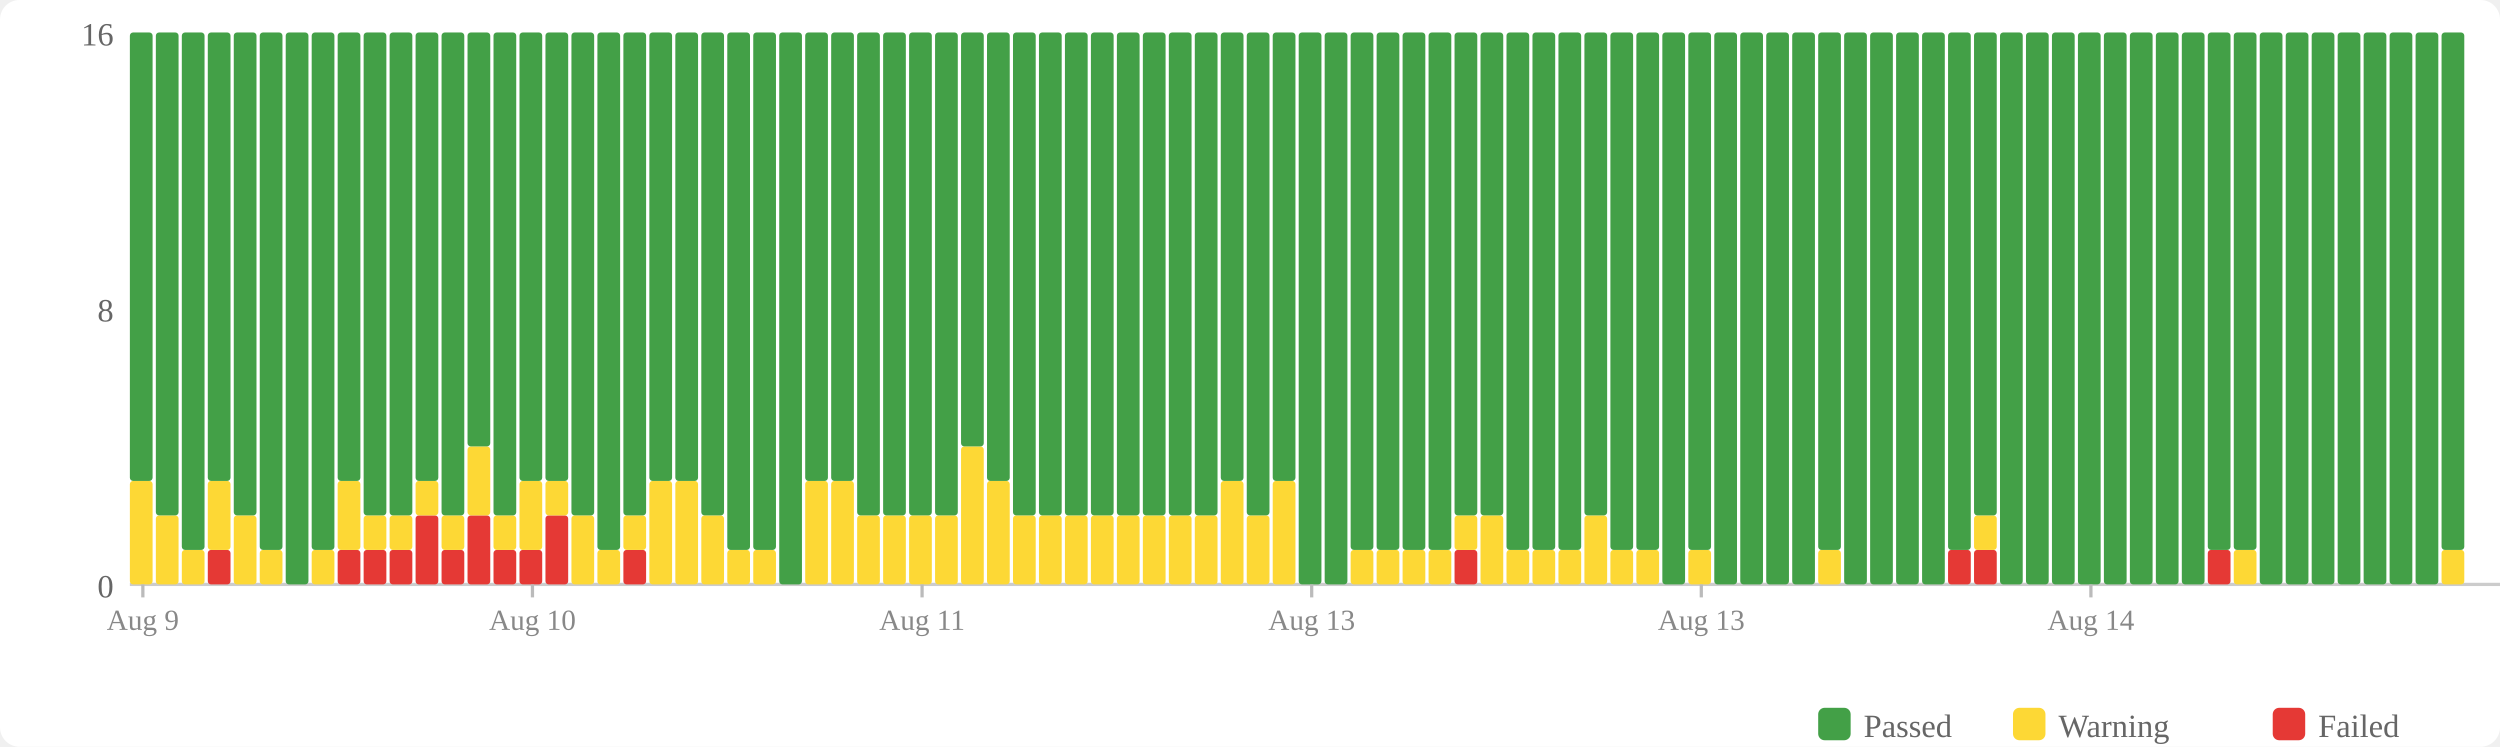
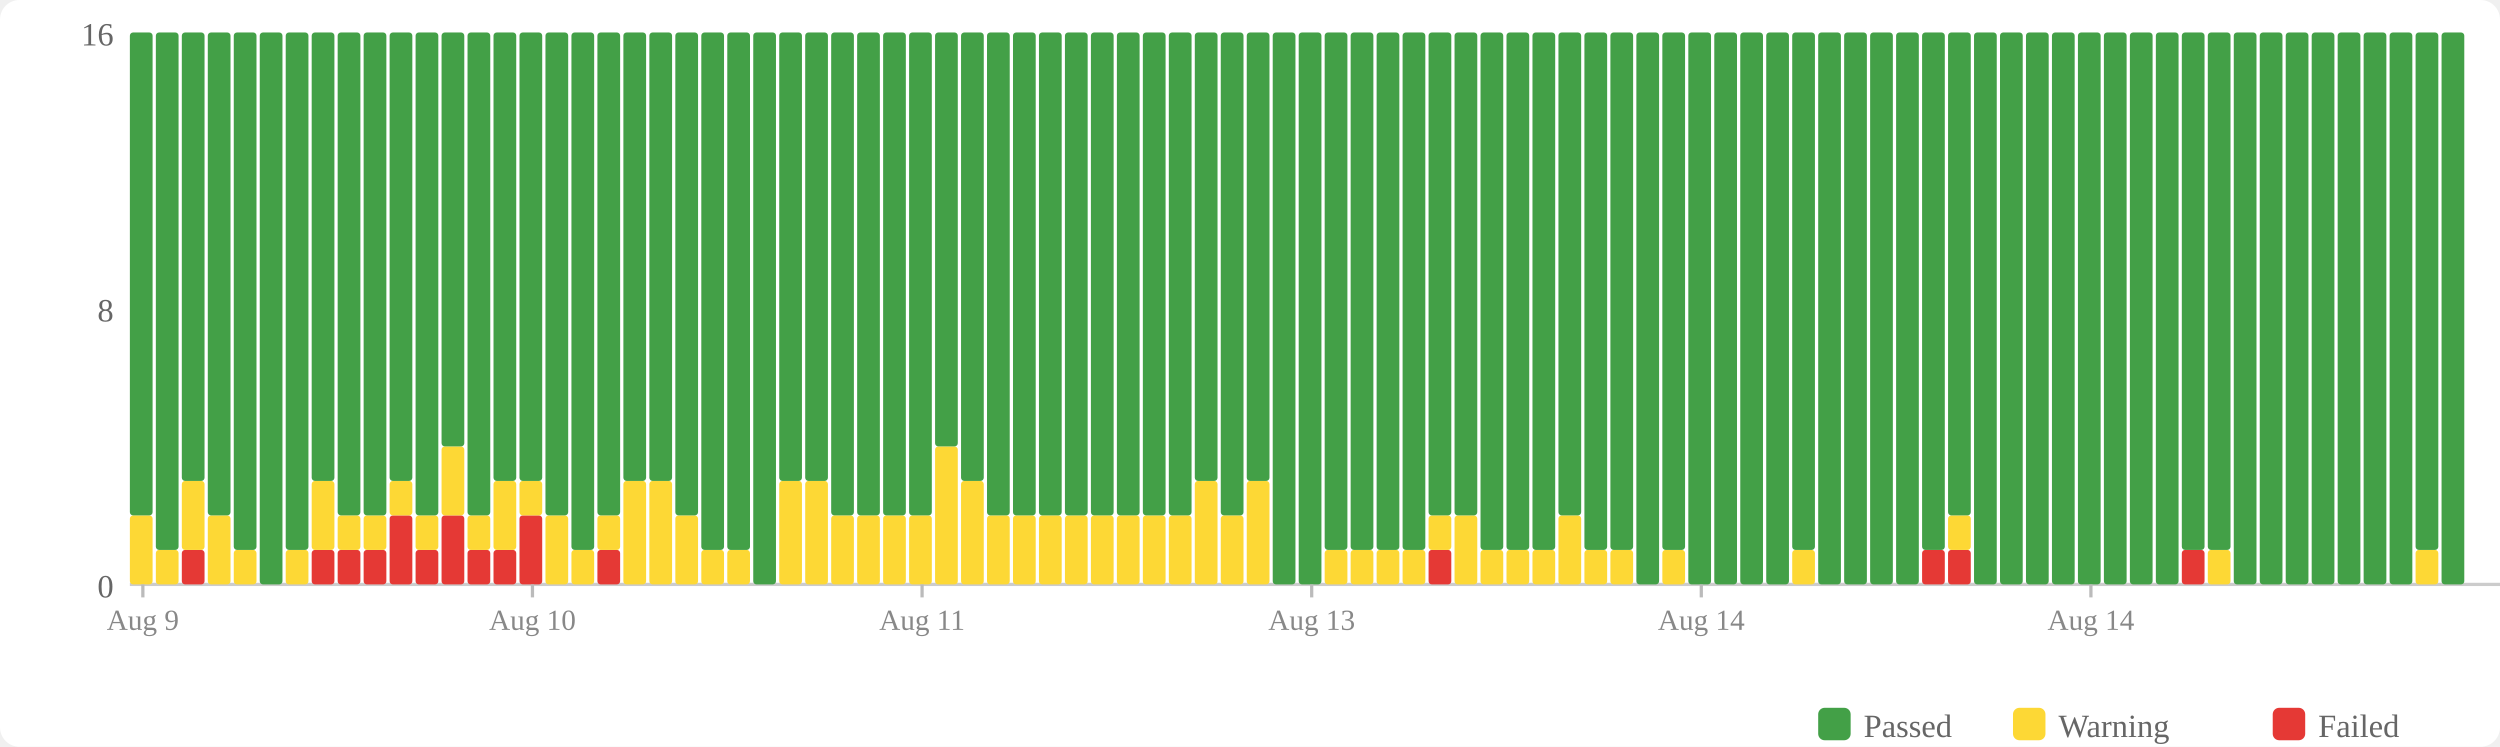
<svg xmlns="http://www.w3.org/2000/svg" width="770" height="230" viewBox="0 0 770 230">
  <rect width="770" height="230" fill="#fff" rx="6" />
  <rect x="560" y="218" width="10" height="10" fill="#43a047" rx="2" />
  <text x="574" y="227" font-size="10" fill="#666">Passed</text>
  <rect x="620" y="218" width="10" height="10" fill="#fdd835" rx="2" />
  <text x="634" y="227" font-size="10" fill="#666">Warning</text>
  <rect x="700" y="218" width="10" height="10" fill="#e53935" rx="2" />
  <text x="714" y="227" font-size="10" fill="#666">Failed</text>
  <text x="35" y="184" text-anchor="end" font-size="10" fill="#666">0</text>
  <text x="35" y="99" text-anchor="end" font-size="10" fill="#666">8</text>
  <text x="35" y="14" text-anchor="end" font-size="10" fill="#666">16</text>
  <line x1="40" y1="180" x2="770" y2="180" stroke="#ccc" stroke-width="1" />
-   <rect x="40" y="148.125" width="7" height="31.875" fill="#fdd835" rx="1" />
-   <rect x="40" y="10" width="7" height="138.125" fill="#43a047" rx="1" />
-   <rect x="48" y="158.75" width="7" height="21.25" fill="#fdd835" rx="1" />
-   <rect x="48" y="10" width="7" height="148.75" fill="#43a047" rx="1" />
-   <rect x="56" y="169.375" width="7" height="10.625" fill="#fdd835" rx="1" />
-   <rect x="56" y="10" width="7" height="159.375" fill="#43a047" rx="1" />
-   <rect x="64" y="169.375" width="7" height="10.625" fill="#e53935" rx="1" />
-   <rect x="64" y="148.125" width="7" height="21.25" fill="#fdd835" rx="1" />
-   <rect x="64" y="10" width="7" height="138.125" fill="#43a047" rx="1" />
-   <rect x="72" y="158.75" width="7" height="21.25" fill="#fdd835" rx="1" />
-   <rect x="72" y="10" width="7" height="148.75" fill="#43a047" rx="1" />
-   <rect x="80" y="169.375" width="7" height="10.625" fill="#fdd835" rx="1" />
-   <rect x="80" y="10" width="7" height="159.375" fill="#43a047" rx="1" />
-   <rect x="88" y="10" width="7" height="170" fill="#43a047" rx="1" />
-   <rect x="96" y="169.375" width="7" height="10.625" fill="#fdd835" rx="1" />
-   <rect x="96" y="10" width="7" height="159.375" fill="#43a047" rx="1" />
+   <rect x="40" y="158.75" width="7" height="21.25" fill="#fdd835" rx="1" />
+   <rect x="40" y="10" width="7" height="148.75" fill="#43a047" rx="1" />
+   <rect x="48" y="169.375" width="7" height="10.625" fill="#fdd835" rx="1" />
+   <rect x="48" y="10" width="7" height="159.375" fill="#43a047" rx="1" />
+   <rect x="56" y="169.375" width="7" height="10.625" fill="#e53935" rx="1" />
+   <rect x="56" y="148.125" width="7" height="21.25" fill="#fdd835" rx="1" />
+   <rect x="56" y="10" width="7" height="138.125" fill="#43a047" rx="1" />
+   <rect x="64" y="158.75" width="7" height="21.25" fill="#fdd835" rx="1" />
+   <rect x="64" y="10" width="7" height="148.75" fill="#43a047" rx="1" />
+   <rect x="72" y="169.375" width="7" height="10.625" fill="#fdd835" rx="1" />
+   <rect x="72" y="10" width="7" height="159.375" fill="#43a047" rx="1" />
+   <rect x="80" y="10" width="7" height="170" fill="#43a047" rx="1" />
+   <rect x="88" y="169.375" width="7" height="10.625" fill="#fdd835" rx="1" />
+   <rect x="88" y="10" width="7" height="159.375" fill="#43a047" rx="1" />
+   <rect x="96" y="169.375" width="7" height="10.625" fill="#e53935" rx="1" />
+   <rect x="96" y="148.125" width="7" height="21.25" fill="#fdd835" rx="1" />
+   <rect x="96" y="10" width="7" height="138.125" fill="#43a047" rx="1" />
  <rect x="104" y="169.375" width="7" height="10.625" fill="#e53935" rx="1" />
-   <rect x="104" y="148.125" width="7" height="21.25" fill="#fdd835" rx="1" />
-   <rect x="104" y="10" width="7" height="138.125" fill="#43a047" rx="1" />
+   <rect x="104" y="158.75" width="7" height="10.625" fill="#fdd835" rx="1" />
+   <rect x="104" y="10" width="7" height="148.75" fill="#43a047" rx="1" />
  <rect x="112" y="169.375" width="7" height="10.625" fill="#e53935" rx="1" />
  <rect x="112" y="158.75" width="7" height="10.625" fill="#fdd835" rx="1" />
  <rect x="112" y="10" width="7" height="148.75" fill="#43a047" rx="1" />
-   <rect x="120" y="169.375" width="7" height="10.625" fill="#e53935" rx="1" />
-   <rect x="120" y="158.75" width="7" height="10.625" fill="#fdd835" rx="1" />
-   <rect x="120" y="10" width="7" height="148.75" fill="#43a047" rx="1" />
-   <rect x="128" y="158.75" width="7" height="21.25" fill="#e53935" rx="1" />
-   <rect x="128" y="148.125" width="7" height="10.625" fill="#fdd835" rx="1" />
-   <rect x="128" y="10" width="7" height="138.125" fill="#43a047" rx="1" />
-   <rect x="136" y="169.375" width="7" height="10.625" fill="#e53935" rx="1" />
-   <rect x="136" y="158.75" width="7" height="10.625" fill="#fdd835" rx="1" />
-   <rect x="136" y="10" width="7" height="148.75" fill="#43a047" rx="1" />
-   <rect x="144" y="158.75" width="7" height="21.25" fill="#e53935" rx="1" />
-   <rect x="144" y="137.5" width="7" height="21.25" fill="#fdd835" rx="1" />
-   <rect x="144" y="10" width="7" height="127.5" fill="#43a047" rx="1" />
+   <rect x="120" y="158.75" width="7" height="21.25" fill="#e53935" rx="1" />
+   <rect x="120" y="148.125" width="7" height="10.625" fill="#fdd835" rx="1" />
+   <rect x="120" y="10" width="7" height="138.125" fill="#43a047" rx="1" />
+   <rect x="128" y="169.375" width="7" height="10.625" fill="#e53935" rx="1" />
+   <rect x="128" y="158.75" width="7" height="10.625" fill="#fdd835" rx="1" />
+   <rect x="128" y="10" width="7" height="148.75" fill="#43a047" rx="1" />
+   <rect x="136" y="158.75" width="7" height="21.25" fill="#e53935" rx="1" />
+   <rect x="136" y="137.5" width="7" height="21.25" fill="#fdd835" rx="1" />
+   <rect x="136" y="10" width="7" height="127.5" fill="#43a047" rx="1" />
+   <rect x="144" y="169.375" width="7" height="10.625" fill="#e53935" rx="1" />
+   <rect x="144" y="158.75" width="7" height="10.625" fill="#fdd835" rx="1" />
+   <rect x="144" y="10" width="7" height="148.75" fill="#43a047" rx="1" />
  <rect x="152" y="169.375" width="7" height="10.625" fill="#e53935" rx="1" />
-   <rect x="152" y="158.75" width="7" height="10.625" fill="#fdd835" rx="1" />
-   <rect x="152" y="10" width="7" height="148.75" fill="#43a047" rx="1" />
-   <rect x="160" y="169.375" width="7" height="10.625" fill="#e53935" rx="1" />
-   <rect x="160" y="148.125" width="7" height="21.25" fill="#fdd835" rx="1" />
+   <rect x="152" y="148.125" width="7" height="21.25" fill="#fdd835" rx="1" />
+   <rect x="152" y="10" width="7" height="138.125" fill="#43a047" rx="1" />
+   <rect x="160" y="158.75" width="7" height="21.25" fill="#e53935" rx="1" />
+   <rect x="160" y="148.125" width="7" height="10.625" fill="#fdd835" rx="1" />
  <rect x="160" y="10" width="7" height="138.125" fill="#43a047" rx="1" />
-   <rect x="168" y="158.75" width="7" height="21.25" fill="#e53935" rx="1" />
-   <rect x="168" y="148.125" width="7" height="10.625" fill="#fdd835" rx="1" />
-   <rect x="168" y="10" width="7" height="138.125" fill="#43a047" rx="1" />
-   <rect x="176" y="158.75" width="7" height="21.25" fill="#fdd835" rx="1" />
-   <rect x="176" y="10" width="7" height="148.75" fill="#43a047" rx="1" />
-   <rect x="184" y="169.375" width="7" height="10.625" fill="#fdd835" rx="1" />
-   <rect x="184" y="10" width="7" height="159.375" fill="#43a047" rx="1" />
-   <rect x="192" y="169.375" width="7" height="10.625" fill="#e53935" rx="1" />
-   <rect x="192" y="158.75" width="7" height="10.625" fill="#fdd835" rx="1" />
-   <rect x="192" y="10" width="7" height="148.75" fill="#43a047" rx="1" />
+   <rect x="168" y="158.75" width="7" height="21.25" fill="#fdd835" rx="1" />
+   <rect x="168" y="10" width="7" height="148.75" fill="#43a047" rx="1" />
+   <rect x="176" y="169.375" width="7" height="10.625" fill="#fdd835" rx="1" />
+   <rect x="176" y="10" width="7" height="159.375" fill="#43a047" rx="1" />
+   <rect x="184" y="169.375" width="7" height="10.625" fill="#e53935" rx="1" />
+   <rect x="184" y="158.75" width="7" height="10.625" fill="#fdd835" rx="1" />
+   <rect x="184" y="10" width="7" height="148.75" fill="#43a047" rx="1" />
+   <rect x="192" y="148.125" width="7" height="31.875" fill="#fdd835" rx="1" />
+   <rect x="192" y="10" width="7" height="138.125" fill="#43a047" rx="1" />
  <rect x="200" y="148.125" width="7" height="31.875" fill="#fdd835" rx="1" />
  <rect x="200" y="10" width="7" height="138.125" fill="#43a047" rx="1" />
-   <rect x="208" y="148.125" width="7" height="31.875" fill="#fdd835" rx="1" />
-   <rect x="208" y="10" width="7" height="138.125" fill="#43a047" rx="1" />
-   <rect x="216" y="158.75" width="7" height="21.25" fill="#fdd835" rx="1" />
-   <rect x="216" y="10" width="7" height="148.75" fill="#43a047" rx="1" />
+   <rect x="208" y="158.75" width="7" height="21.25" fill="#fdd835" rx="1" />
+   <rect x="208" y="10" width="7" height="148.75" fill="#43a047" rx="1" />
+   <rect x="216" y="169.375" width="7" height="10.625" fill="#fdd835" rx="1" />
+   <rect x="216" y="10" width="7" height="159.375" fill="#43a047" rx="1" />
  <rect x="224" y="169.375" width="7" height="10.625" fill="#fdd835" rx="1" />
  <rect x="224" y="10" width="7" height="159.375" fill="#43a047" rx="1" />
-   <rect x="232" y="169.375" width="7" height="10.625" fill="#fdd835" rx="1" />
-   <rect x="232" y="10" width="7" height="159.375" fill="#43a047" rx="1" />
-   <rect x="240" y="10" width="7" height="170" fill="#43a047" rx="1" />
+   <rect x="232" y="10" width="7" height="170" fill="#43a047" rx="1" />
+   <rect x="240" y="148.125" width="7" height="31.875" fill="#fdd835" rx="1" />
+   <rect x="240" y="10" width="7" height="138.125" fill="#43a047" rx="1" />
  <rect x="248" y="148.125" width="7" height="31.875" fill="#fdd835" rx="1" />
  <rect x="248" y="10" width="7" height="138.125" fill="#43a047" rx="1" />
-   <rect x="256" y="148.125" width="7" height="31.875" fill="#fdd835" rx="1" />
-   <rect x="256" y="10" width="7" height="138.125" fill="#43a047" rx="1" />
+   <rect x="256" y="158.75" width="7" height="21.25" fill="#fdd835" rx="1" />
+   <rect x="256" y="10" width="7" height="148.75" fill="#43a047" rx="1" />
  <rect x="264" y="158.75" width="7" height="21.25" fill="#fdd835" rx="1" />
  <rect x="264" y="10" width="7" height="148.75" fill="#43a047" rx="1" />
  <rect x="272" y="158.75" width="7" height="21.25" fill="#fdd835" rx="1" />
  <rect x="272" y="10" width="7" height="148.75" fill="#43a047" rx="1" />
  <rect x="280" y="158.75" width="7" height="21.25" fill="#fdd835" rx="1" />
  <rect x="280" y="10" width="7" height="148.75" fill="#43a047" rx="1" />
-   <rect x="288" y="158.75" width="7" height="21.25" fill="#fdd835" rx="1" />
-   <rect x="288" y="10" width="7" height="148.75" fill="#43a047" rx="1" />
-   <rect x="296" y="137.5" width="7" height="42.5" fill="#fdd835" rx="1" />
-   <rect x="296" y="10" width="7" height="127.5" fill="#43a047" rx="1" />
-   <rect x="304" y="148.125" width="7" height="31.875" fill="#fdd835" rx="1" />
-   <rect x="304" y="10" width="7" height="138.125" fill="#43a047" rx="1" />
+   <rect x="288" y="137.5" width="7" height="42.5" fill="#fdd835" rx="1" />
+   <rect x="288" y="10" width="7" height="127.5" fill="#43a047" rx="1" />
+   <rect x="296" y="148.125" width="7" height="31.875" fill="#fdd835" rx="1" />
+   <rect x="296" y="10" width="7" height="138.125" fill="#43a047" rx="1" />
+   <rect x="304" y="158.75" width="7" height="21.25" fill="#fdd835" rx="1" />
+   <rect x="304" y="10" width="7" height="148.75" fill="#43a047" rx="1" />
  <rect x="312" y="158.75" width="7" height="21.25" fill="#fdd835" rx="1" />
  <rect x="312" y="10" width="7" height="148.75" fill="#43a047" rx="1" />
  <rect x="320" y="158.75" width="7" height="21.25" fill="#fdd835" rx="1" />
  <rect x="320" y="10" width="7" height="148.75" fill="#43a047" rx="1" />
  <rect x="328" y="158.75" width="7" height="21.25" fill="#fdd835" rx="1" />
  <rect x="328" y="10" width="7" height="148.75" fill="#43a047" rx="1" />
  <rect x="336" y="158.75" width="7" height="21.25" fill="#fdd835" rx="1" />
  <rect x="336" y="10" width="7" height="148.75" fill="#43a047" rx="1" />
  <rect x="344" y="158.75" width="7" height="21.25" fill="#fdd835" rx="1" />
  <rect x="344" y="10" width="7" height="148.75" fill="#43a047" rx="1" />
  <rect x="352" y="158.75" width="7" height="21.25" fill="#fdd835" rx="1" />
  <rect x="352" y="10" width="7" height="148.75" fill="#43a047" rx="1" />
  <rect x="360" y="158.75" width="7" height="21.25" fill="#fdd835" rx="1" />
  <rect x="360" y="10" width="7" height="148.75" fill="#43a047" rx="1" />
-   <rect x="368" y="158.75" width="7" height="21.25" fill="#fdd835" rx="1" />
-   <rect x="368" y="10" width="7" height="148.75" fill="#43a047" rx="1" />
-   <rect x="376" y="148.125" width="7" height="31.875" fill="#fdd835" rx="1" />
-   <rect x="376" y="10" width="7" height="138.125" fill="#43a047" rx="1" />
-   <rect x="384" y="158.75" width="7" height="21.25" fill="#fdd835" rx="1" />
-   <rect x="384" y="10" width="7" height="148.75" fill="#43a047" rx="1" />
-   <rect x="392" y="148.125" width="7" height="31.875" fill="#fdd835" rx="1" />
-   <rect x="392" y="10" width="7" height="138.125" fill="#43a047" rx="1" />
+   <rect x="368" y="148.125" width="7" height="31.875" fill="#fdd835" rx="1" />
+   <rect x="368" y="10" width="7" height="138.125" fill="#43a047" rx="1" />
+   <rect x="376" y="158.75" width="7" height="21.25" fill="#fdd835" rx="1" />
+   <rect x="376" y="10" width="7" height="148.75" fill="#43a047" rx="1" />
+   <rect x="384" y="148.125" width="7" height="31.875" fill="#fdd835" rx="1" />
+   <rect x="384" y="10" width="7" height="138.125" fill="#43a047" rx="1" />
+   <rect x="392" y="10" width="7" height="170" fill="#43a047" rx="1" />
  <rect x="400" y="10" width="7" height="170" fill="#43a047" rx="1" />
-   <rect x="408" y="10" width="7" height="170" fill="#43a047" rx="1" />
+   <rect x="408" y="169.375" width="7" height="10.625" fill="#fdd835" rx="1" />
+   <rect x="408" y="10" width="7" height="159.375" fill="#43a047" rx="1" />
  <rect x="416" y="169.375" width="7" height="10.625" fill="#fdd835" rx="1" />
  <rect x="416" y="10" width="7" height="159.375" fill="#43a047" rx="1" />
  <rect x="424" y="169.375" width="7" height="10.625" fill="#fdd835" rx="1" />
  <rect x="424" y="10" width="7" height="159.375" fill="#43a047" rx="1" />
  <rect x="432" y="169.375" width="7" height="10.625" fill="#fdd835" rx="1" />
  <rect x="432" y="10" width="7" height="159.375" fill="#43a047" rx="1" />
-   <rect x="440" y="169.375" width="7" height="10.625" fill="#fdd835" rx="1" />
-   <rect x="440" y="10" width="7" height="159.375" fill="#43a047" rx="1" />
-   <rect x="448" y="169.375" width="7" height="10.625" fill="#e53935" rx="1" />
-   <rect x="448" y="158.75" width="7" height="10.625" fill="#fdd835" rx="1" />
+   <rect x="440" y="169.375" width="7" height="10.625" fill="#e53935" rx="1" />
+   <rect x="440" y="158.75" width="7" height="10.625" fill="#fdd835" rx="1" />
+   <rect x="440" y="10" width="7" height="148.75" fill="#43a047" rx="1" />
+   <rect x="448" y="158.75" width="7" height="21.25" fill="#fdd835" rx="1" />
  <rect x="448" y="10" width="7" height="148.75" fill="#43a047" rx="1" />
-   <rect x="456" y="158.75" width="7" height="21.25" fill="#fdd835" rx="1" />
-   <rect x="456" y="10" width="7" height="148.75" fill="#43a047" rx="1" />
+   <rect x="456" y="169.375" width="7" height="10.625" fill="#fdd835" rx="1" />
+   <rect x="456" y="10" width="7" height="159.375" fill="#43a047" rx="1" />
  <rect x="464" y="169.375" width="7" height="10.625" fill="#fdd835" rx="1" />
  <rect x="464" y="10" width="7" height="159.375" fill="#43a047" rx="1" />
  <rect x="472" y="169.375" width="7" height="10.625" fill="#fdd835" rx="1" />
  <rect x="472" y="10" width="7" height="159.375" fill="#43a047" rx="1" />
-   <rect x="480" y="169.375" width="7" height="10.625" fill="#fdd835" rx="1" />
-   <rect x="480" y="10" width="7" height="159.375" fill="#43a047" rx="1" />
-   <rect x="488" y="158.75" width="7" height="21.25" fill="#fdd835" rx="1" />
-   <rect x="488" y="10" width="7" height="148.75" fill="#43a047" rx="1" />
+   <rect x="480" y="158.75" width="7" height="21.25" fill="#fdd835" rx="1" />
+   <rect x="480" y="10" width="7" height="148.75" fill="#43a047" rx="1" />
+   <rect x="488" y="169.375" width="7" height="10.625" fill="#fdd835" rx="1" />
+   <rect x="488" y="10" width="7" height="159.375" fill="#43a047" rx="1" />
  <rect x="496" y="169.375" width="7" height="10.625" fill="#fdd835" rx="1" />
  <rect x="496" y="10" width="7" height="159.375" fill="#43a047" rx="1" />
-   <rect x="504" y="169.375" width="7" height="10.625" fill="#fdd835" rx="1" />
-   <rect x="504" y="10" width="7" height="159.375" fill="#43a047" rx="1" />
-   <rect x="512" y="10" width="7" height="170" fill="#43a047" rx="1" />
-   <rect x="520" y="169.375" width="7" height="10.625" fill="#fdd835" rx="1" />
-   <rect x="520" y="10" width="7" height="159.375" fill="#43a047" rx="1" />
+   <rect x="504" y="10" width="7" height="170" fill="#43a047" rx="1" />
+   <rect x="512" y="169.375" width="7" height="10.625" fill="#fdd835" rx="1" />
+   <rect x="512" y="10" width="7" height="159.375" fill="#43a047" rx="1" />
+   <rect x="520" y="10" width="7" height="170" fill="#43a047" rx="1" />
  <rect x="528" y="10" width="7" height="170" fill="#43a047" rx="1" />
  <rect x="536" y="10" width="7" height="170" fill="#43a047" rx="1" />
  <rect x="544" y="10" width="7" height="170" fill="#43a047" rx="1" />
-   <rect x="552" y="10" width="7" height="170" fill="#43a047" rx="1" />
-   <rect x="560" y="169.375" width="7" height="10.625" fill="#fdd835" rx="1" />
-   <rect x="560" y="10" width="7" height="159.375" fill="#43a047" rx="1" />
+   <rect x="552" y="169.375" width="7" height="10.625" fill="#fdd835" rx="1" />
+   <rect x="552" y="10" width="7" height="159.375" fill="#43a047" rx="1" />
+   <rect x="560" y="10" width="7" height="170" fill="#43a047" rx="1" />
  <rect x="568" y="10" width="7" height="170" fill="#43a047" rx="1" />
  <rect x="576" y="10" width="7" height="170" fill="#43a047" rx="1" />
  <rect x="584" y="10" width="7" height="170" fill="#43a047" rx="1" />
-   <rect x="592" y="10" width="7" height="170" fill="#43a047" rx="1" />
+   <rect x="592" y="169.375" width="7" height="10.625" fill="#e53935" rx="1" />
+   <rect x="592" y="10" width="7" height="159.375" fill="#43a047" rx="1" />
  <rect x="600" y="169.375" width="7" height="10.625" fill="#e53935" rx="1" />
-   <rect x="600" y="10" width="7" height="159.375" fill="#43a047" rx="1" />
-   <rect x="608" y="169.375" width="7" height="10.625" fill="#e53935" rx="1" />
-   <rect x="608" y="158.75" width="7" height="10.625" fill="#fdd835" rx="1" />
-   <rect x="608" y="10" width="7" height="148.75" fill="#43a047" rx="1" />
+   <rect x="600" y="158.75" width="7" height="10.625" fill="#fdd835" rx="1" />
+   <rect x="600" y="10" width="7" height="148.75" fill="#43a047" rx="1" />
+   <rect x="608" y="10" width="7" height="170" fill="#43a047" rx="1" />
  <rect x="616" y="10" width="7" height="170" fill="#43a047" rx="1" />
  <rect x="624" y="10" width="7" height="170" fill="#43a047" rx="1" />
  <rect x="632" y="10" width="7" height="170" fill="#43a047" rx="1" />
  <rect x="640" y="10" width="7" height="170" fill="#43a047" rx="1" />
  <rect x="648" y="10" width="7" height="170" fill="#43a047" rx="1" />
  <rect x="656" y="10" width="7" height="170" fill="#43a047" rx="1" />
  <rect x="664" y="10" width="7" height="170" fill="#43a047" rx="1" />
-   <rect x="672" y="10" width="7" height="170" fill="#43a047" rx="1" />
-   <rect x="680" y="169.375" width="7" height="10.625" fill="#e53935" rx="1" />
+   <rect x="672" y="169.375" width="7" height="10.625" fill="#e53935" rx="1" />
+   <rect x="672" y="10" width="7" height="159.375" fill="#43a047" rx="1" />
+   <rect x="680" y="169.375" width="7" height="10.625" fill="#fdd835" rx="1" />
  <rect x="680" y="10" width="7" height="159.375" fill="#43a047" rx="1" />
-   <rect x="688" y="169.375" width="7" height="10.625" fill="#fdd835" rx="1" />
-   <rect x="688" y="10" width="7" height="159.375" fill="#43a047" rx="1" />
+   <rect x="688" y="10" width="7" height="170" fill="#43a047" rx="1" />
  <rect x="696" y="10" width="7" height="170" fill="#43a047" rx="1" />
  <rect x="704" y="10" width="7" height="170" fill="#43a047" rx="1" />
  <rect x="712" y="10" width="7" height="170" fill="#43a047" rx="1" />
  <rect x="720" y="10" width="7" height="170" fill="#43a047" rx="1" />
  <rect x="728" y="10" width="7" height="170" fill="#43a047" rx="1" />
  <rect x="736" y="10" width="7" height="170" fill="#43a047" rx="1" />
-   <rect x="744" y="10" width="7" height="170" fill="#43a047" rx="1" />
-   <rect x="752" y="169.375" width="7" height="10.625" fill="#fdd835" rx="1" />
-   <rect x="752" y="10" width="7" height="159.375" fill="#43a047" rx="1" />
+   <rect x="744" y="169.375" width="7" height="10.625" fill="#fdd835" rx="1" />
+   <rect x="744" y="10" width="7" height="159.375" fill="#43a047" rx="1" />
+   <rect x="752" y="10" width="7" height="170" fill="#43a047" rx="1" />
  <line x1="44.0" y1="180" x2="44.0" y2="184" stroke="#bbb" stroke-width="1" />
  <text x="44.0" y="194" text-anchor="middle" font-size="9" fill="#888">Aug 9</text>
  <line x1="164.0" y1="180" x2="164.0" y2="184" stroke="#bbb" stroke-width="1" />
  <text x="164.0" y="194" text-anchor="middle" font-size="9" fill="#888">Aug 10</text>
  <line x1="284.0" y1="180" x2="284.0" y2="184" stroke="#bbb" stroke-width="1" />
  <text x="284.0" y="194" text-anchor="middle" font-size="9" fill="#888">Aug 11</text>
  <line x1="404.0" y1="180" x2="404.0" y2="184" stroke="#bbb" stroke-width="1" />
  <text x="404.0" y="194" text-anchor="middle" font-size="9" fill="#888">Aug 13</text>
  <line x1="524.0" y1="180" x2="524.0" y2="184" stroke="#bbb" stroke-width="1" />
-   <text x="524.0" y="194" text-anchor="middle" font-size="9" fill="#888">Aug 13</text>
+   <text x="524.0" y="194" text-anchor="middle" font-size="9" fill="#888">Aug 14</text>
  <line x1="644.0" y1="180" x2="644.0" y2="184" stroke="#bbb" stroke-width="1" />
  <text x="644.0" y="194" text-anchor="middle" font-size="9" fill="#888">Aug 14</text>
</svg>
